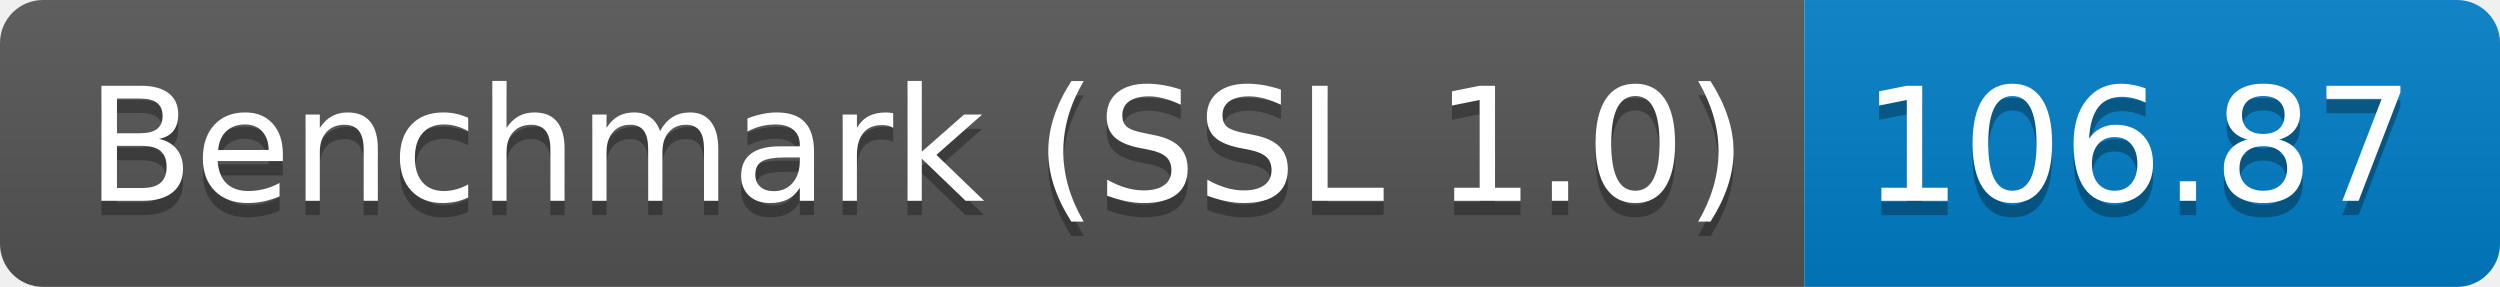
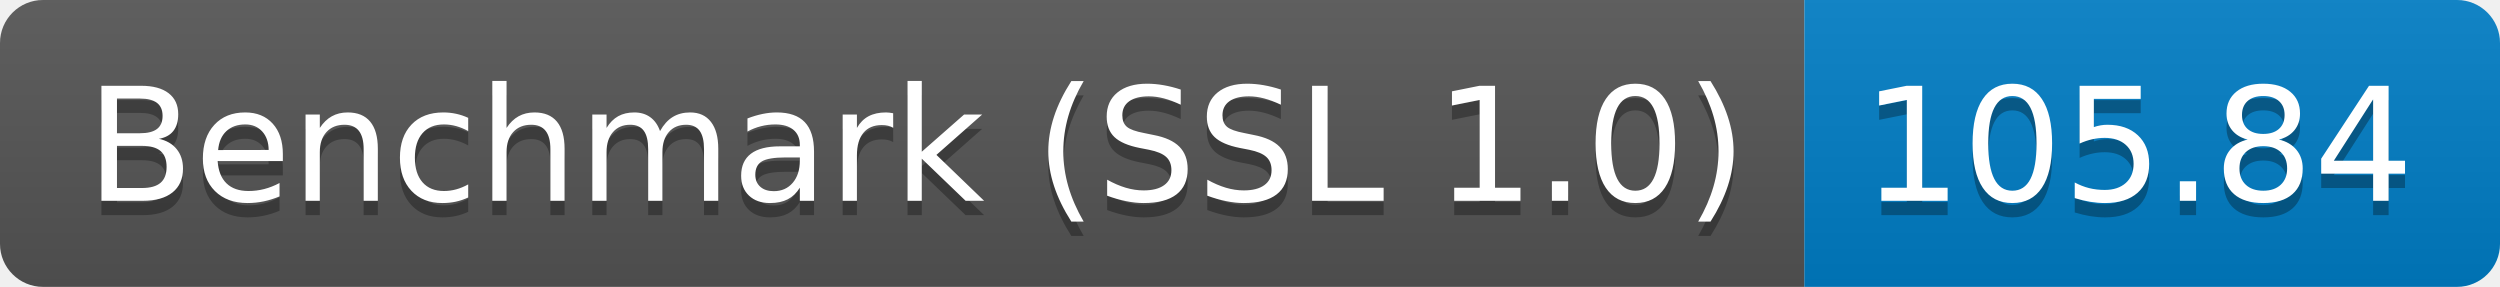
<svg xmlns="http://www.w3.org/2000/svg" height="20" width="174.3">
  <linearGradient id="smooth" x2="0" y2="100%">
    <stop offset="0" stop-color="#bbb" stop-opacity=".1" />
    <stop offset="1" stop-opacity=".1" />
  </linearGradient>
  <clipPath id="round">
    <rect fill="#fff" height="20" rx="3" width="174.3" />
  </clipPath>
  <g clip-path="url(#round)">
    <rect fill="#555" height="20" width="125.8" />
    <rect fill="#007ec6" height="20" width="48.5" x="125.8" />
    <rect fill="url(#smooth)" height="20" width="174.3" />
  </g>
  <g fill="#fff" font-family="DejaVu Sans,Verdana,Geneva,sans-serif" font-size="110" text-anchor="middle">
    <text fill="#010101" fill-opacity=".3" lengthAdjust="spacing" textLength="1158.0" transform="scale(0.1)" x="639.0" y="150">Benchmark (SSL 1.0)</text>
    <text lengthAdjust="spacing" textLength="1158.0" transform="scale(0.1)" x="639.0" y="140">Benchmark (SSL 1.0)</text>
-     <text fill="#010101" fill-opacity=".3" lengthAdjust="spacing" textLength="385.0" transform="scale(0.1)" x="1490.5" y="150">106.87</text>
-     <text lengthAdjust="spacing" textLength="385.0" transform="scale(0.1)" x="1490.5" y="140">106.87</text>
+     <text fill="#010101" fill-opacity=".3" lengthAdjust="spacing" textLength="385.0" transform="scale(0.1)" x="1490.5" y="150">105.84</text>
+     <text lengthAdjust="spacing" textLength="385.0" transform="scale(0.1)" x="1490.5" y="140">105.84</text>
  </g>
</svg>
